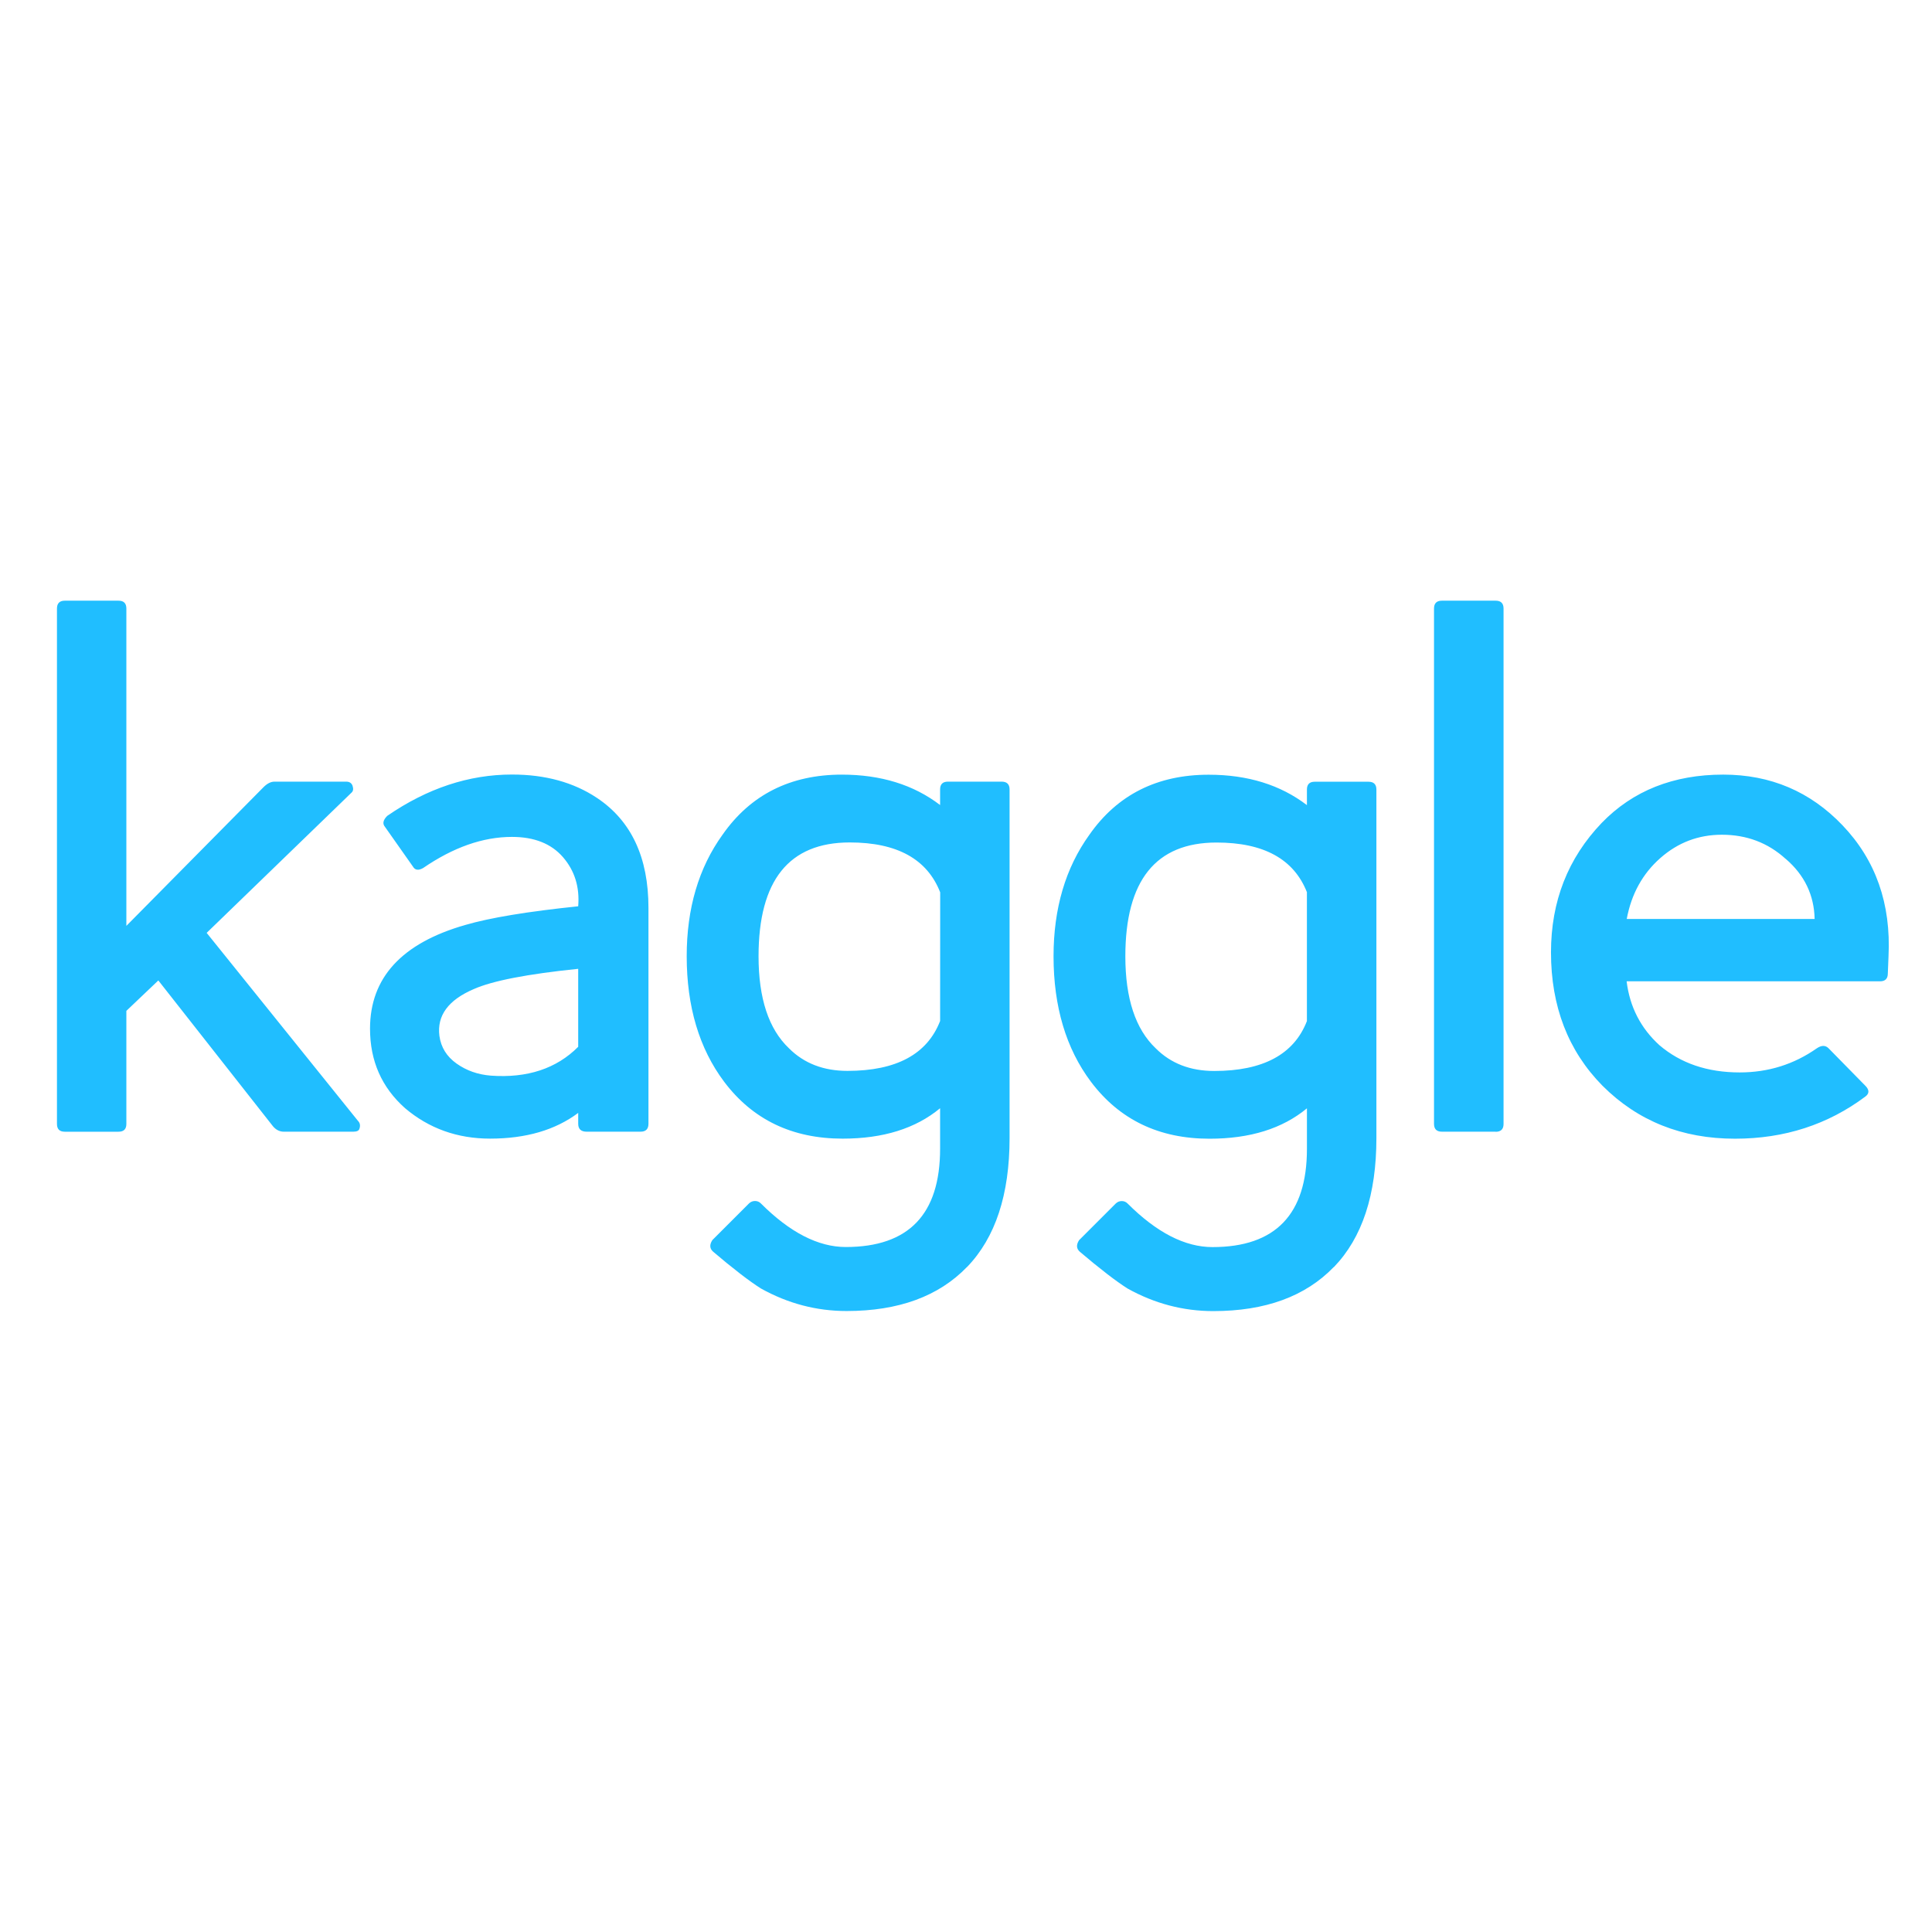
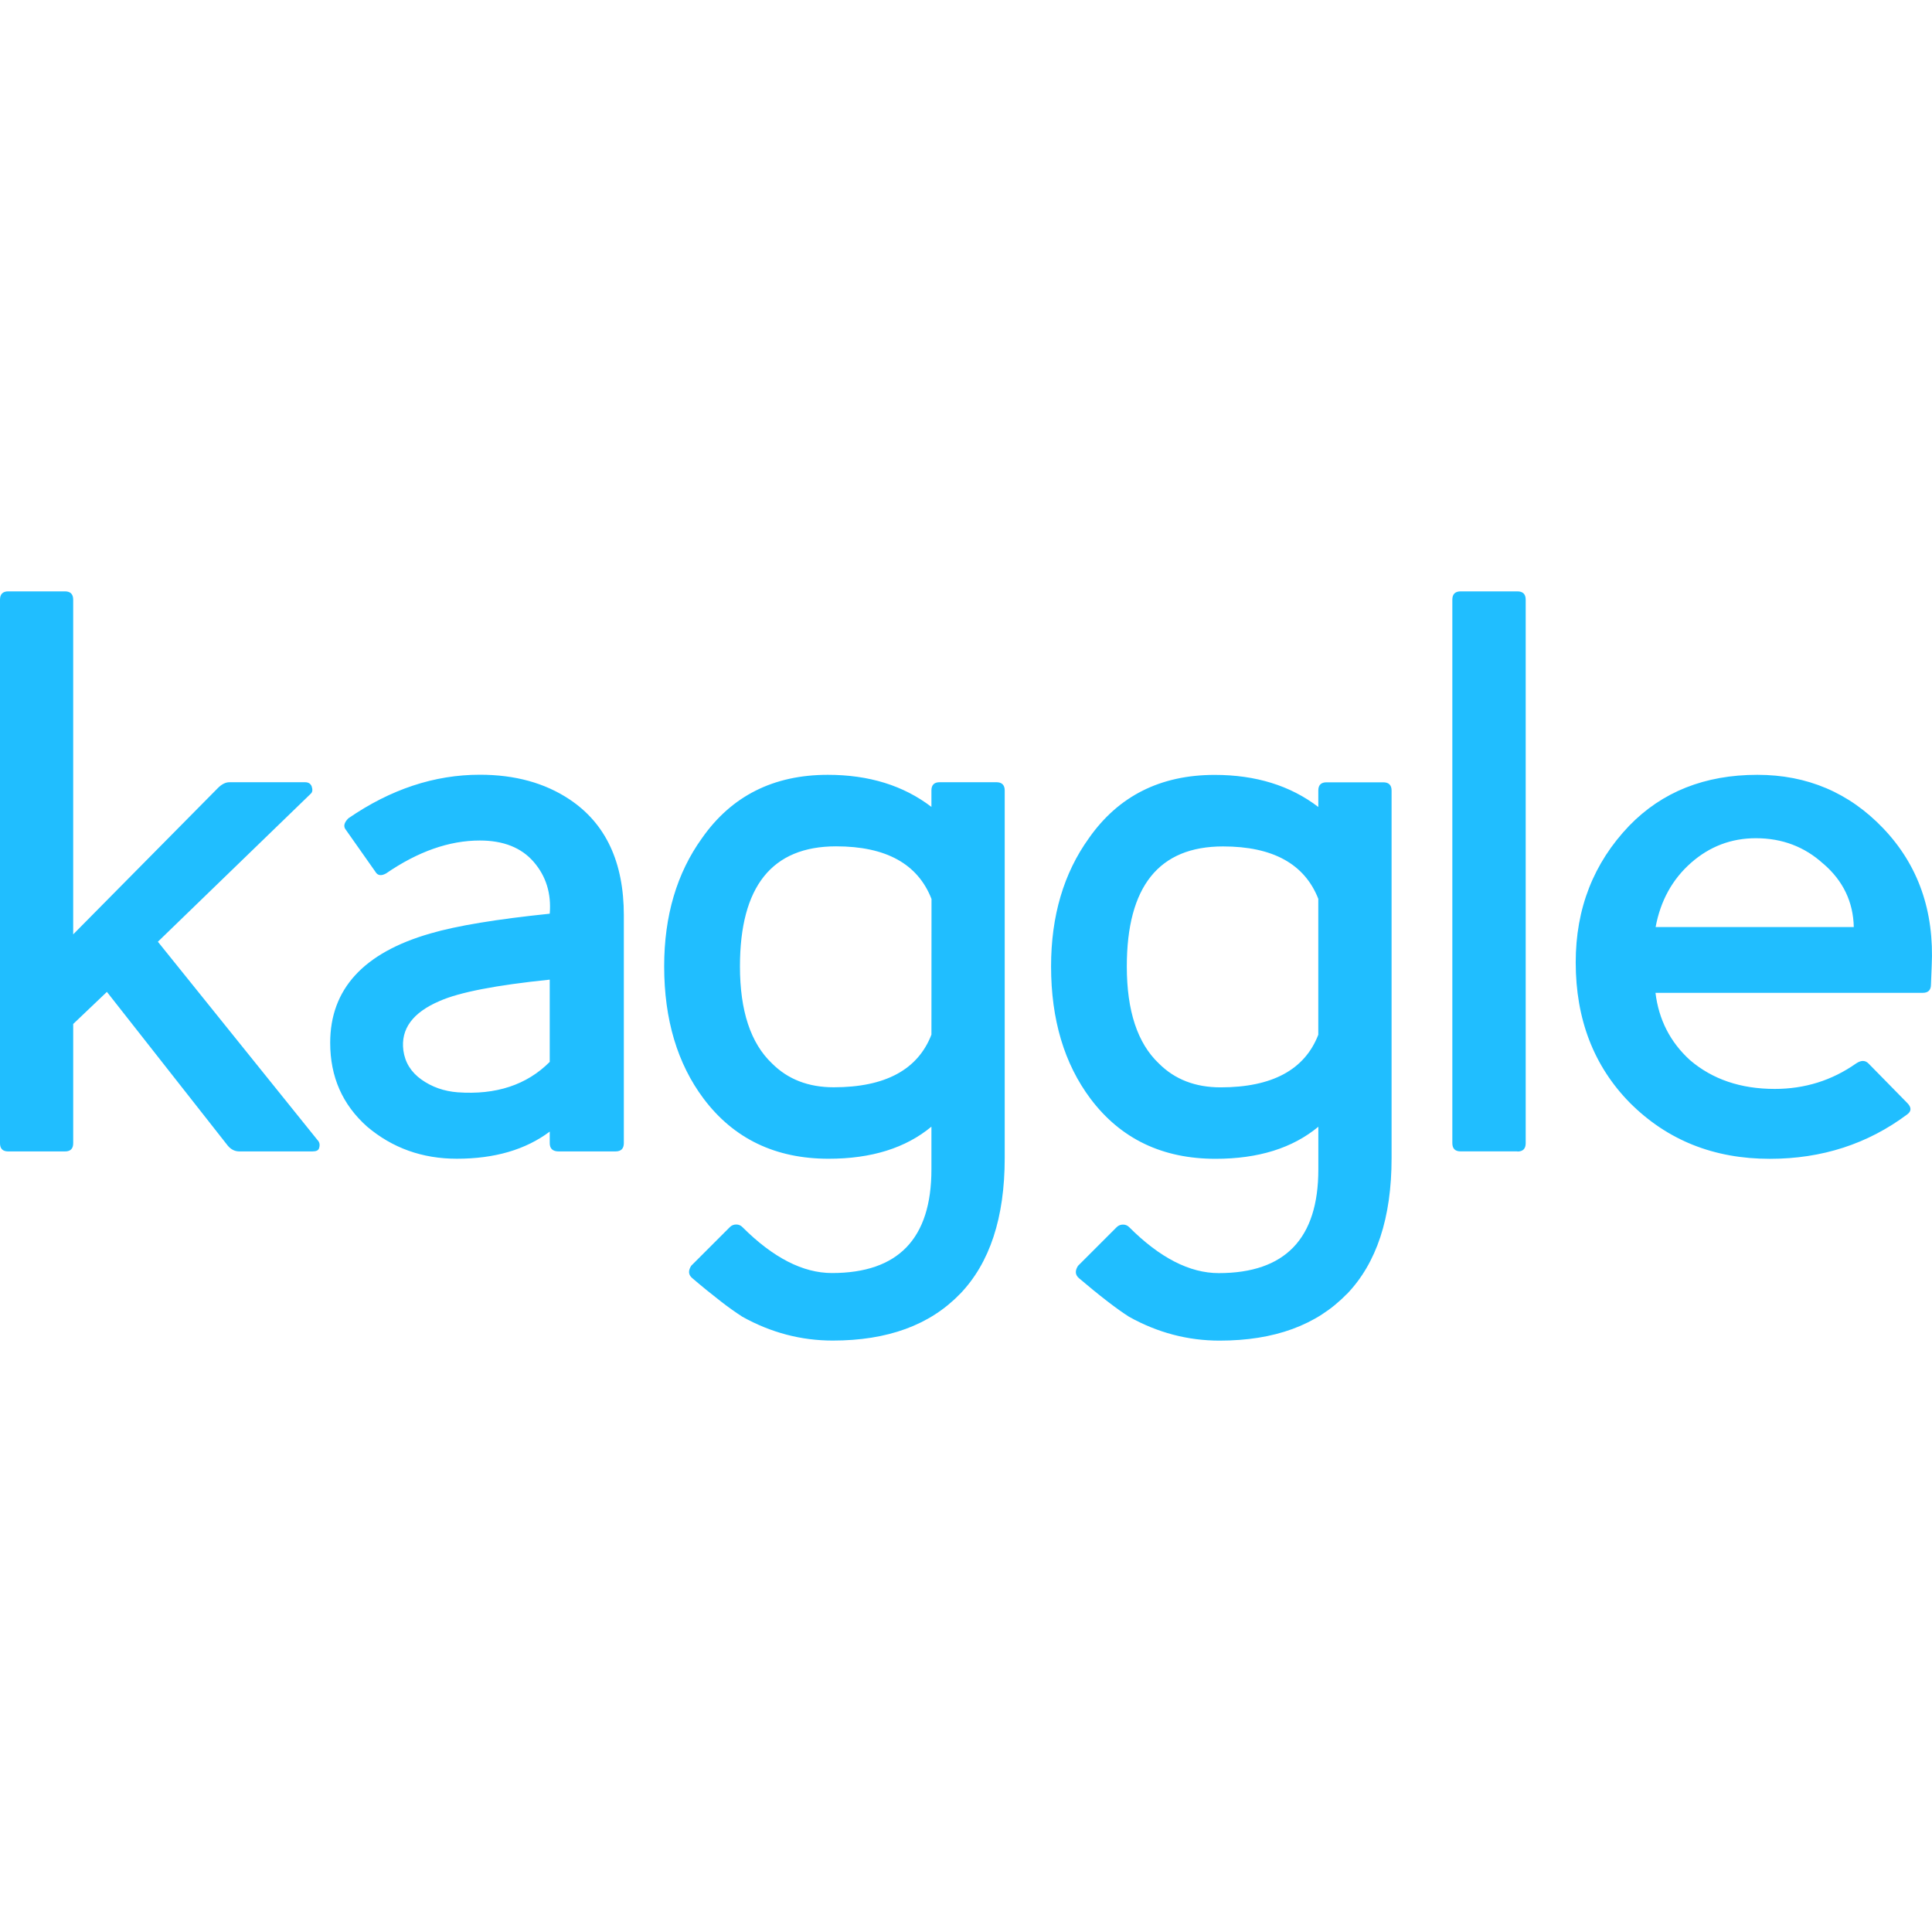
<svg xmlns="http://www.w3.org/2000/svg" viewBox="0 0 128 128">
-   <path d="M23.817 74.771c-.034.138-.172.207-.413.207h-4.598c-.276 0-.521-.12-.723-.362l-7.593-9.659-2.118 2.015v7.49c0 .345-.172.517-.516.517H4.29c-.344 0-.516-.172-.516-.516V40.318c0-.343.172-.521.516-.521h3.565c.344 0 .517.173.517.521v21.024l9.091-9.194c.241-.24.482-.362.723-.362h4.753c.206 0 .344.087.413.258.07.207.058.361-.058.465l-9.602 9.296 10.02 12.45c.138.138.173.31.105.516m18.623.207h-3.564c-.38 0-.568-.172-.568-.522v-.724c-1.516 1.136-3.461 1.705-5.837 1.705-2.17 0-4.047-.673-5.632-2.014-1.55-1.377-2.324-3.129-2.324-5.269 0-3.375 2.1-5.665 6.302-6.87 1.653-.483 4.149-.895 7.49-1.24.104-1.273-.232-2.358-1.007-3.254-.776-.896-1.904-1.343-3.384-1.343-1.929 0-3.891.695-5.888 2.066-.31.173-.534.138-.672-.103l-1.854-2.634c-.173-.207-.12-.448.154-.723 2.652-1.825 5.407-2.738 8.265-2.738 2.204 0 4.081.516 5.632 1.55 2.273 1.515 3.409 3.942 3.409 7.282v14.308c0 .345-.173.522-.522.522m-4.133-10.79c-3.375.346-5.682.793-6.921 1.344-1.688.723-2.446 1.755-2.274 3.1.103.757.483 1.368 1.137 1.833.654.465 1.412.732 2.273.8 2.41.173 4.345-.465 5.785-1.911zm25.76 19.753c-1.877 1.945-4.538 2.919-7.98 2.919-1.998 0-3.892-.5-5.682-1.498-.38-.242-.827-.56-1.343-.956a46.551 46.551 0 01-1.808-1.472c-.241-.206-.258-.464-.058-.775l2.433-2.433a.554.554 0 01.414-.155.52.52 0 01.361.155c1.928 1.928 3.805 2.893 5.63 2.893 4.172 0 6.25-2.17 6.25-6.509v-2.686c-1.618 1.343-3.77 2.015-6.457 2.015-3.34 0-5.958-1.256-7.851-3.77-1.653-2.204-2.48-4.983-2.48-8.317 0-3.168.792-5.854 2.377-8.053 1.854-2.65 4.494-3.977 7.903-3.977 2.583 0 4.753.672 6.508 2.015v-1.033c0-.344.172-.517.517-.517h3.565c.343 0 .521.173.521.517v23.09c0 3.751-.938 6.601-2.815 8.547M62.29 59.12c-.861-2.203-2.859-3.306-5.992-3.306-4.029 0-6.042 2.515-6.042 7.542 0 2.789.672 4.822 2.014 6.095.998.999 2.29 1.498 3.874 1.498 3.236 0 5.286-1.102 6.141-3.306zm26.074 24.826c-1.877 1.944-4.537 2.918-7.98 2.918-1.999 0-3.892-.5-5.683-1.497-.379-.242-.826-.56-1.342-.956a46.997 46.997 0 01-1.808-1.472c-.241-.206-.258-.464-.058-.775l2.433-2.433a.554.554 0 01.413-.156.52.52 0 01.362.156c1.928 1.928 3.804 2.892 5.63 2.892 4.171 0 6.257-2.17 6.257-6.508v-2.686c-1.62 1.343-3.766 2.014-6.457 2.014-3.34 0-5.958-1.256-7.851-3.77-1.654-2.203-2.48-4.982-2.48-8.316 0-3.168.792-5.854 2.375-8.053 1.854-2.651 4.495-3.977 7.904-3.977 2.583 0 4.752.672 6.508 2.015v-1.033c0-.344.172-.517.517-.517h3.564c.344 0 .522.173.522.517v23.09c0 3.751-.939 6.601-2.815 8.547m-1.782-24.82c-.861-2.203-2.859-3.306-5.992-3.306-4.03 0-6.044 2.515-6.044 7.542 0 2.789.672 4.822 2.015 6.094.998 1 2.29 1.499 3.874 1.499 3.236 0 5.286-1.102 6.14-3.306v-8.517zm12.5 15.851h-3.565c-.344 0-.521-.171-.521-.521V40.318c0-.343.172-.521.521-.521h3.565c.343 0 .521.172.521.521v34.145c0 .344-.172.521-.521.521m25.98-10.486c0 .344-.174.517-.517.517h-16.788c.206 1.687.93 3.1 2.17 4.229 1.412 1.206 3.185 1.807 5.32 1.807 1.894 0 3.593-.533 5.114-1.6.31-.208.568-.208.775 0l2.433 2.479c.276.276.276.521 0 .723-2.48 1.854-5.355 2.789-8.632 2.789-3.513 0-6.44-1.17-8.782-3.512-2.272-2.307-3.409-5.252-3.409-8.833 0-3.375 1.118-6.233 3.358-8.575 2.066-2.134 4.752-3.202 8.053-3.202 3.133 0 5.767 1.12 7.903 3.358 2.203 2.307 3.22 5.2 3.048 8.678zm-6.767-7.593c-1.17-1.067-2.583-1.602-4.23-1.602-1.55 0-2.91.517-4.08 1.55-1.17 1.032-1.912 2.376-2.22 4.029h12.448c-.035-1.583-.672-2.91-1.912-3.977" clip-path="url(#kaggle-original-wordmark-b)" fill="#20beff" />
+   <path fill="#20beff" d="M21.139 76.066c-.036.146-.181.218-.436.218h-4.849c-.291 0-.55-.126-.763-.381L7.083 65.715 4.85 67.841v7.9c0 .363-.181.544-.544.544H.545c-.364 0-.545-.18-.545-.544V39.73c0-.362.181-.55.544-.55h3.76c.363 0 .545.183.545.55v22.174l9.589-9.697c.254-.253.508-.382.762-.382h5.013c.217 0 .363.092.436.272.073.219.06.381-.062.49L10.46 62.392l10.568 13.13c.146.146.183.328.111.545m19.641.218h-3.759c-.4 0-.599-.181-.599-.55v-.764c-1.599 1.198-3.65 1.798-6.156 1.798-2.288 0-4.268-.71-5.94-2.124-1.635-1.452-2.45-3.3-2.45-5.557 0-3.56 2.214-5.975 6.646-7.245 1.743-.51 4.376-.944 7.9-1.308.109-1.343-.245-2.487-1.063-3.432-.818-.945-2.008-1.417-3.569-1.417-2.034 0-4.104.733-6.21 2.18-.327.182-.563.145-.709-.11l-1.955-2.777c-.182-.219-.126-.473.163-.763 2.797-1.925 5.702-2.888 8.716-2.888 2.325 0 4.305.545 5.94 1.635 2.398 1.598 3.596 4.158 3.596 7.68v15.09c0 .365-.183.551-.55.551m-4.36-11.38c-3.56.365-5.992.837-7.3 1.418-1.78.762-2.579 1.85-2.397 3.27.108.798.509 1.442 1.199 1.933.69.49 1.489.772 2.397.843 2.542.183 4.583-.49 6.101-2.015zM63.59 85.736c-1.98 2.052-4.786 3.08-8.416 3.08-2.108 0-4.105-.528-5.993-1.58a20.345 20.345 0 0 1-1.417-1.01 49.096 49.096 0 0 1-1.906-1.552c-.255-.217-.273-.489-.062-.817l2.566-2.566a.584.584 0 0 1 .437-.164.548.548 0 0 1 .38.164c2.034 2.033 4.014 3.051 5.939 3.051 4.4 0 6.591-2.288 6.591-6.865v-2.833c-1.706 1.417-3.976 2.126-6.81 2.126-3.522 0-6.283-1.325-8.28-3.977-1.743-2.324-2.616-5.255-2.616-8.771 0-3.342.836-6.174 2.507-8.494 1.956-2.795 4.74-4.194 8.336-4.194 2.724 0 5.012.709 6.863 2.125v-1.09c0-.362.182-.545.546-.545h3.76c.361 0 .55.183.55.546v24.352c0 3.956-.99 6.962-2.97 9.014m-1.88-26.177c-.907-2.323-3.015-3.487-6.319-3.487-4.25 0-6.372 2.653-6.372 7.955 0 2.941.708 5.086 2.124 6.428 1.052 1.054 2.415 1.58 4.086 1.58 3.413 0 5.575-1.162 6.476-3.487zm27.5 26.184c-1.98 2.05-4.785 3.077-8.416 3.077-2.108 0-4.105-.527-5.994-1.579-.4-.255-.87-.59-1.415-1.008a49.567 49.567 0 0 1-1.907-1.552c-.254-.218-.272-.49-.061-.818l2.566-2.566a.584.584 0 0 1 .436-.164.548.548 0 0 1 .381.164c2.034 2.034 4.012 3.05 5.938 3.05 4.4 0 6.6-2.288 6.6-6.863V74.65c-1.71 1.416-3.973 2.124-6.81 2.124-3.523 0-6.284-1.325-8.281-3.976-1.744-2.324-2.616-5.255-2.616-8.771 0-3.341.836-6.174 2.505-8.493 1.956-2.796 4.741-4.195 8.336-4.195 2.725 0 5.012.709 6.864 2.125v-1.09c0-.362.182-.544.546-.544h3.758c.363 0 .551.182.551.545v24.352c0 3.957-.99 6.962-2.969 9.015m-1.88-26.177c-.907-2.324-3.015-3.487-6.319-3.487-4.25 0-6.374 2.652-6.374 7.954 0 2.942.708 5.086 2.125 6.427 1.052 1.055 2.415 1.581 4.086 1.581 3.412 0 5.575-1.162 6.475-3.486v-8.983zm13.184 16.717h-3.76c-.363 0-.55-.18-.55-.55V39.73c0-.362.182-.55.55-.55h3.76c.362 0 .55.182.55.55v36.012c0 .363-.182.55-.55.55m27.4-11.06c0 .363-.183.546-.544.546H109.68c.217 1.779.98 3.27 2.288 4.46 1.49 1.272 3.36 1.906 5.611 1.906 1.998 0 3.79-.562 5.394-1.688.327-.22.599-.22.817 0l2.566 2.615c.291.29.291.55 0 .762-2.615 1.956-5.648 2.942-9.104 2.942-3.705 0-6.792-1.234-9.262-3.704-2.396-2.433-3.595-5.54-3.595-9.316 0-3.56 1.179-6.574 3.541-9.044 2.18-2.25 5.012-3.377 8.494-3.377 3.304 0 6.082 1.181 8.335 3.541 2.323 2.434 3.396 5.485 3.214 9.153zm-7.136-8.008c-1.234-1.125-2.724-1.69-4.462-1.69-1.634 0-3.069.546-4.303 1.635s-2.016 2.506-2.341 4.25h13.129c-.037-1.67-.71-3.07-2.017-4.195" />
</svg>
